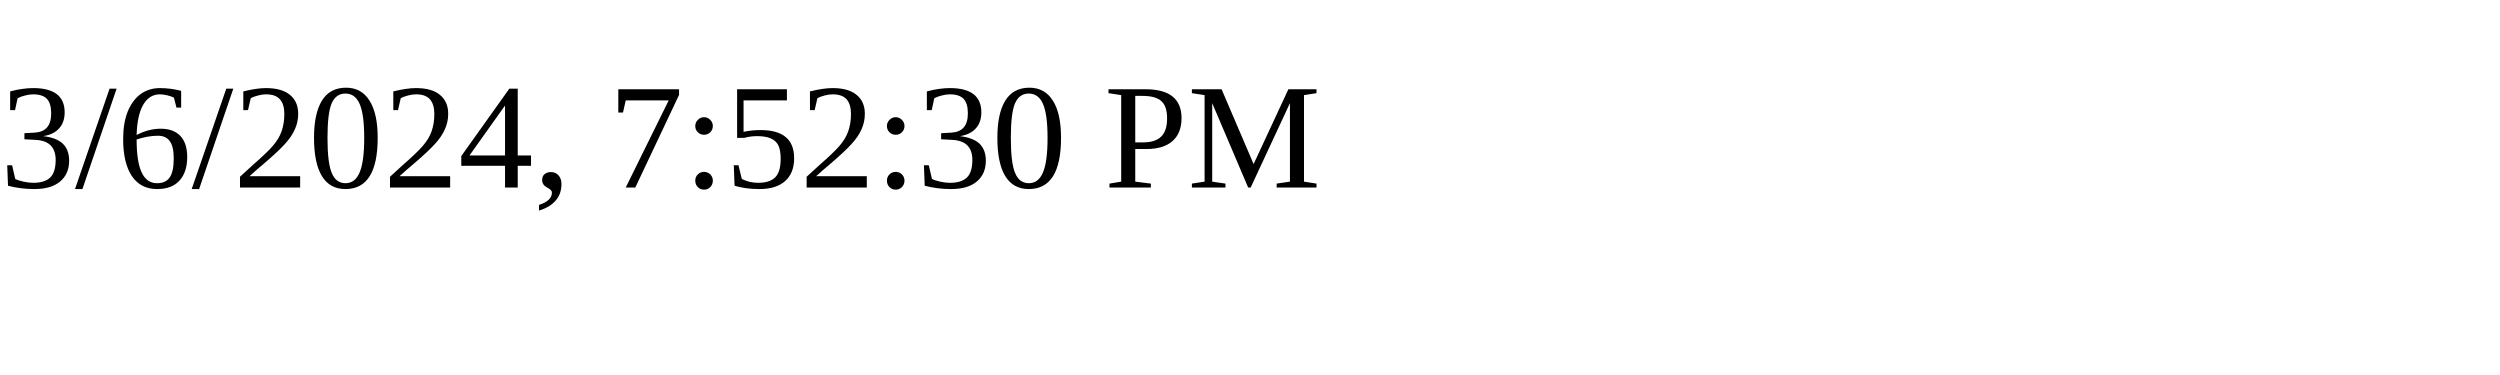
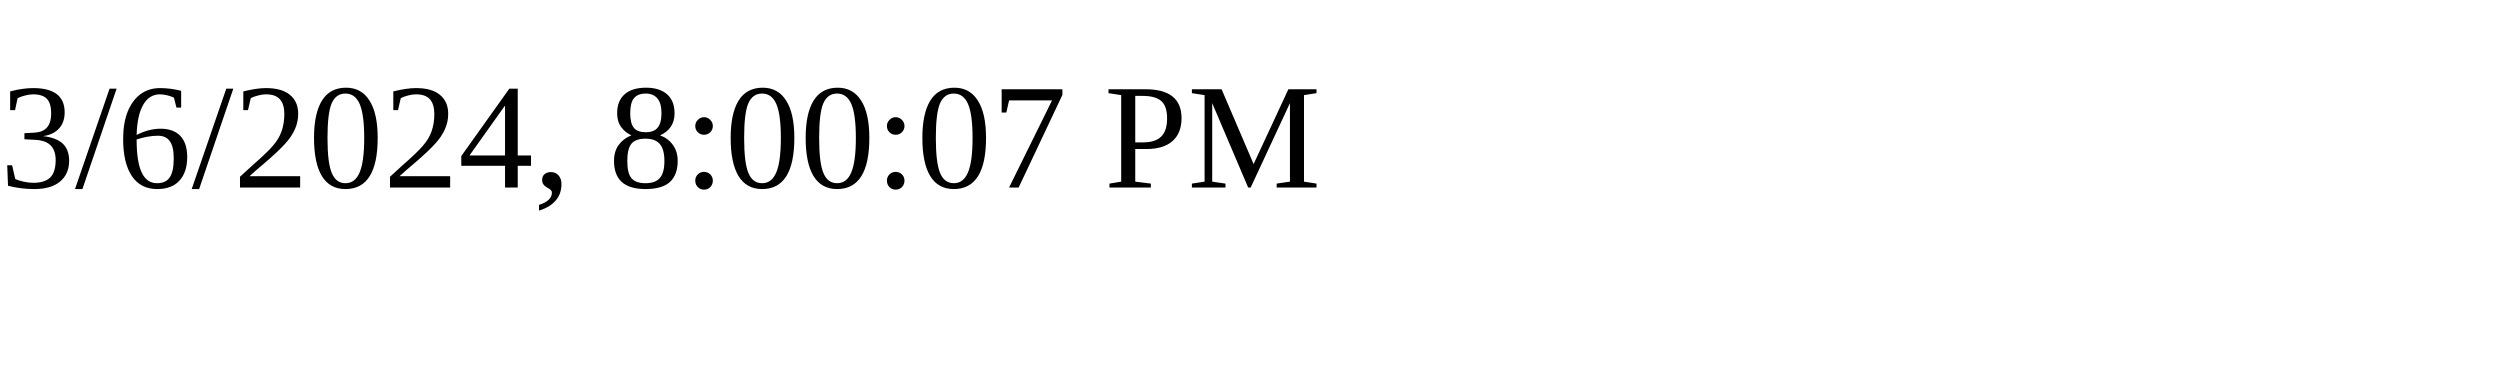
<svg xmlns="http://www.w3.org/2000/svg" height="30" width="200">
-   <text x="0" y="15">3/6/2024, 7:52:30 PM</text>
+   <text x="0" y="15">3/6/2024, 8:00:07 PM</text>
</svg>
